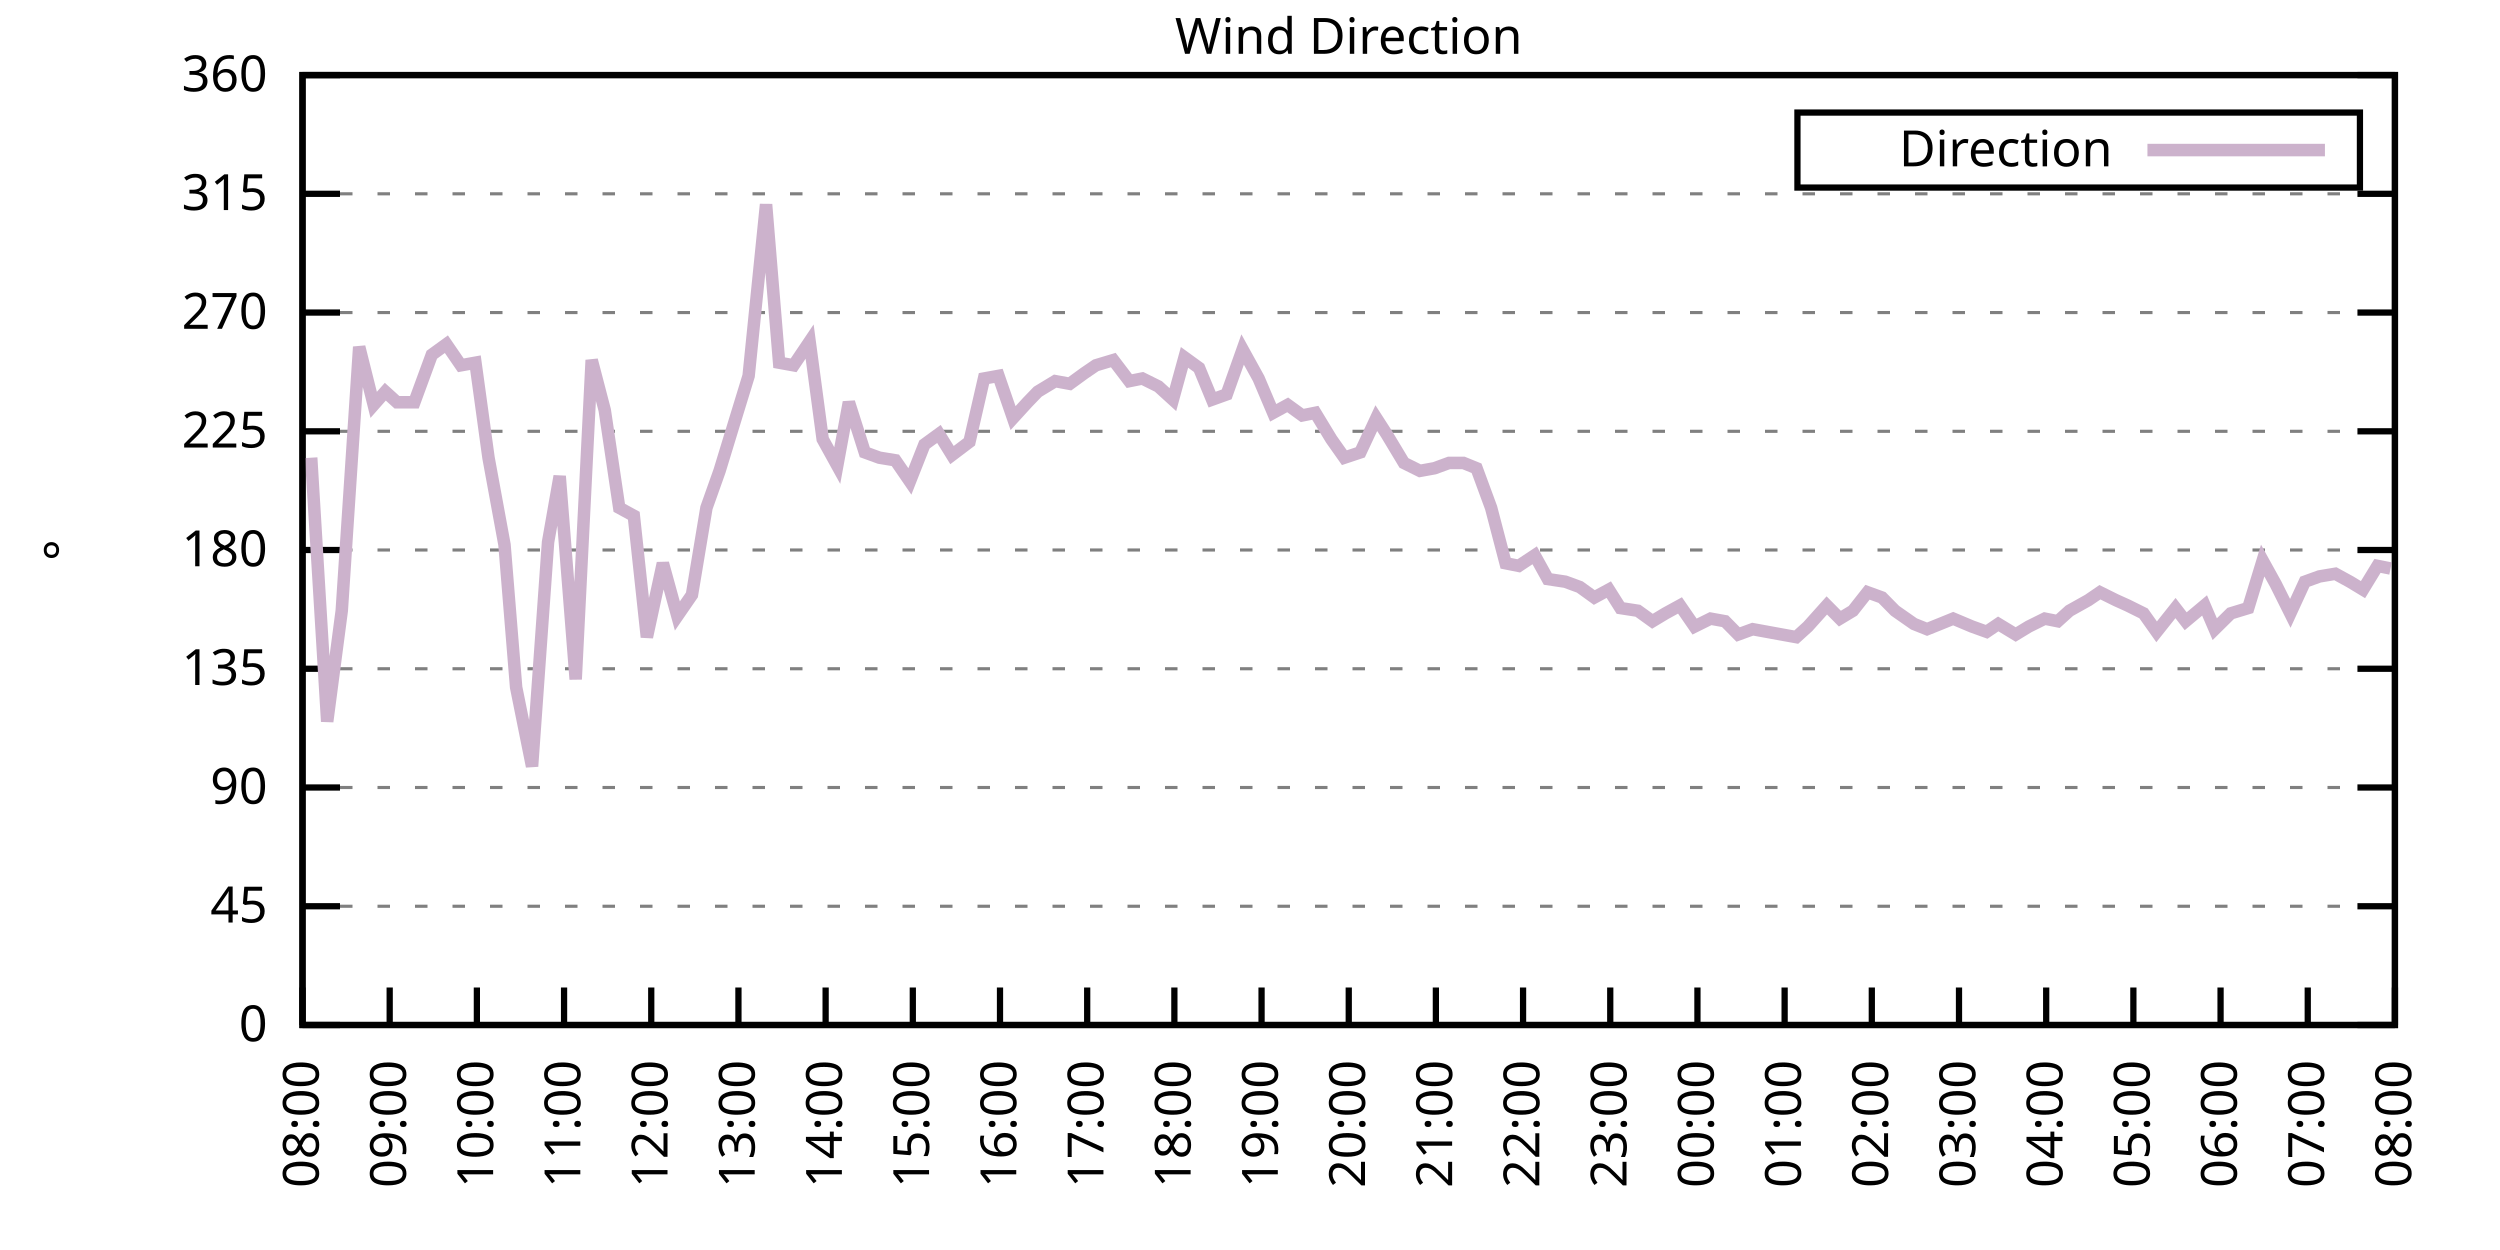
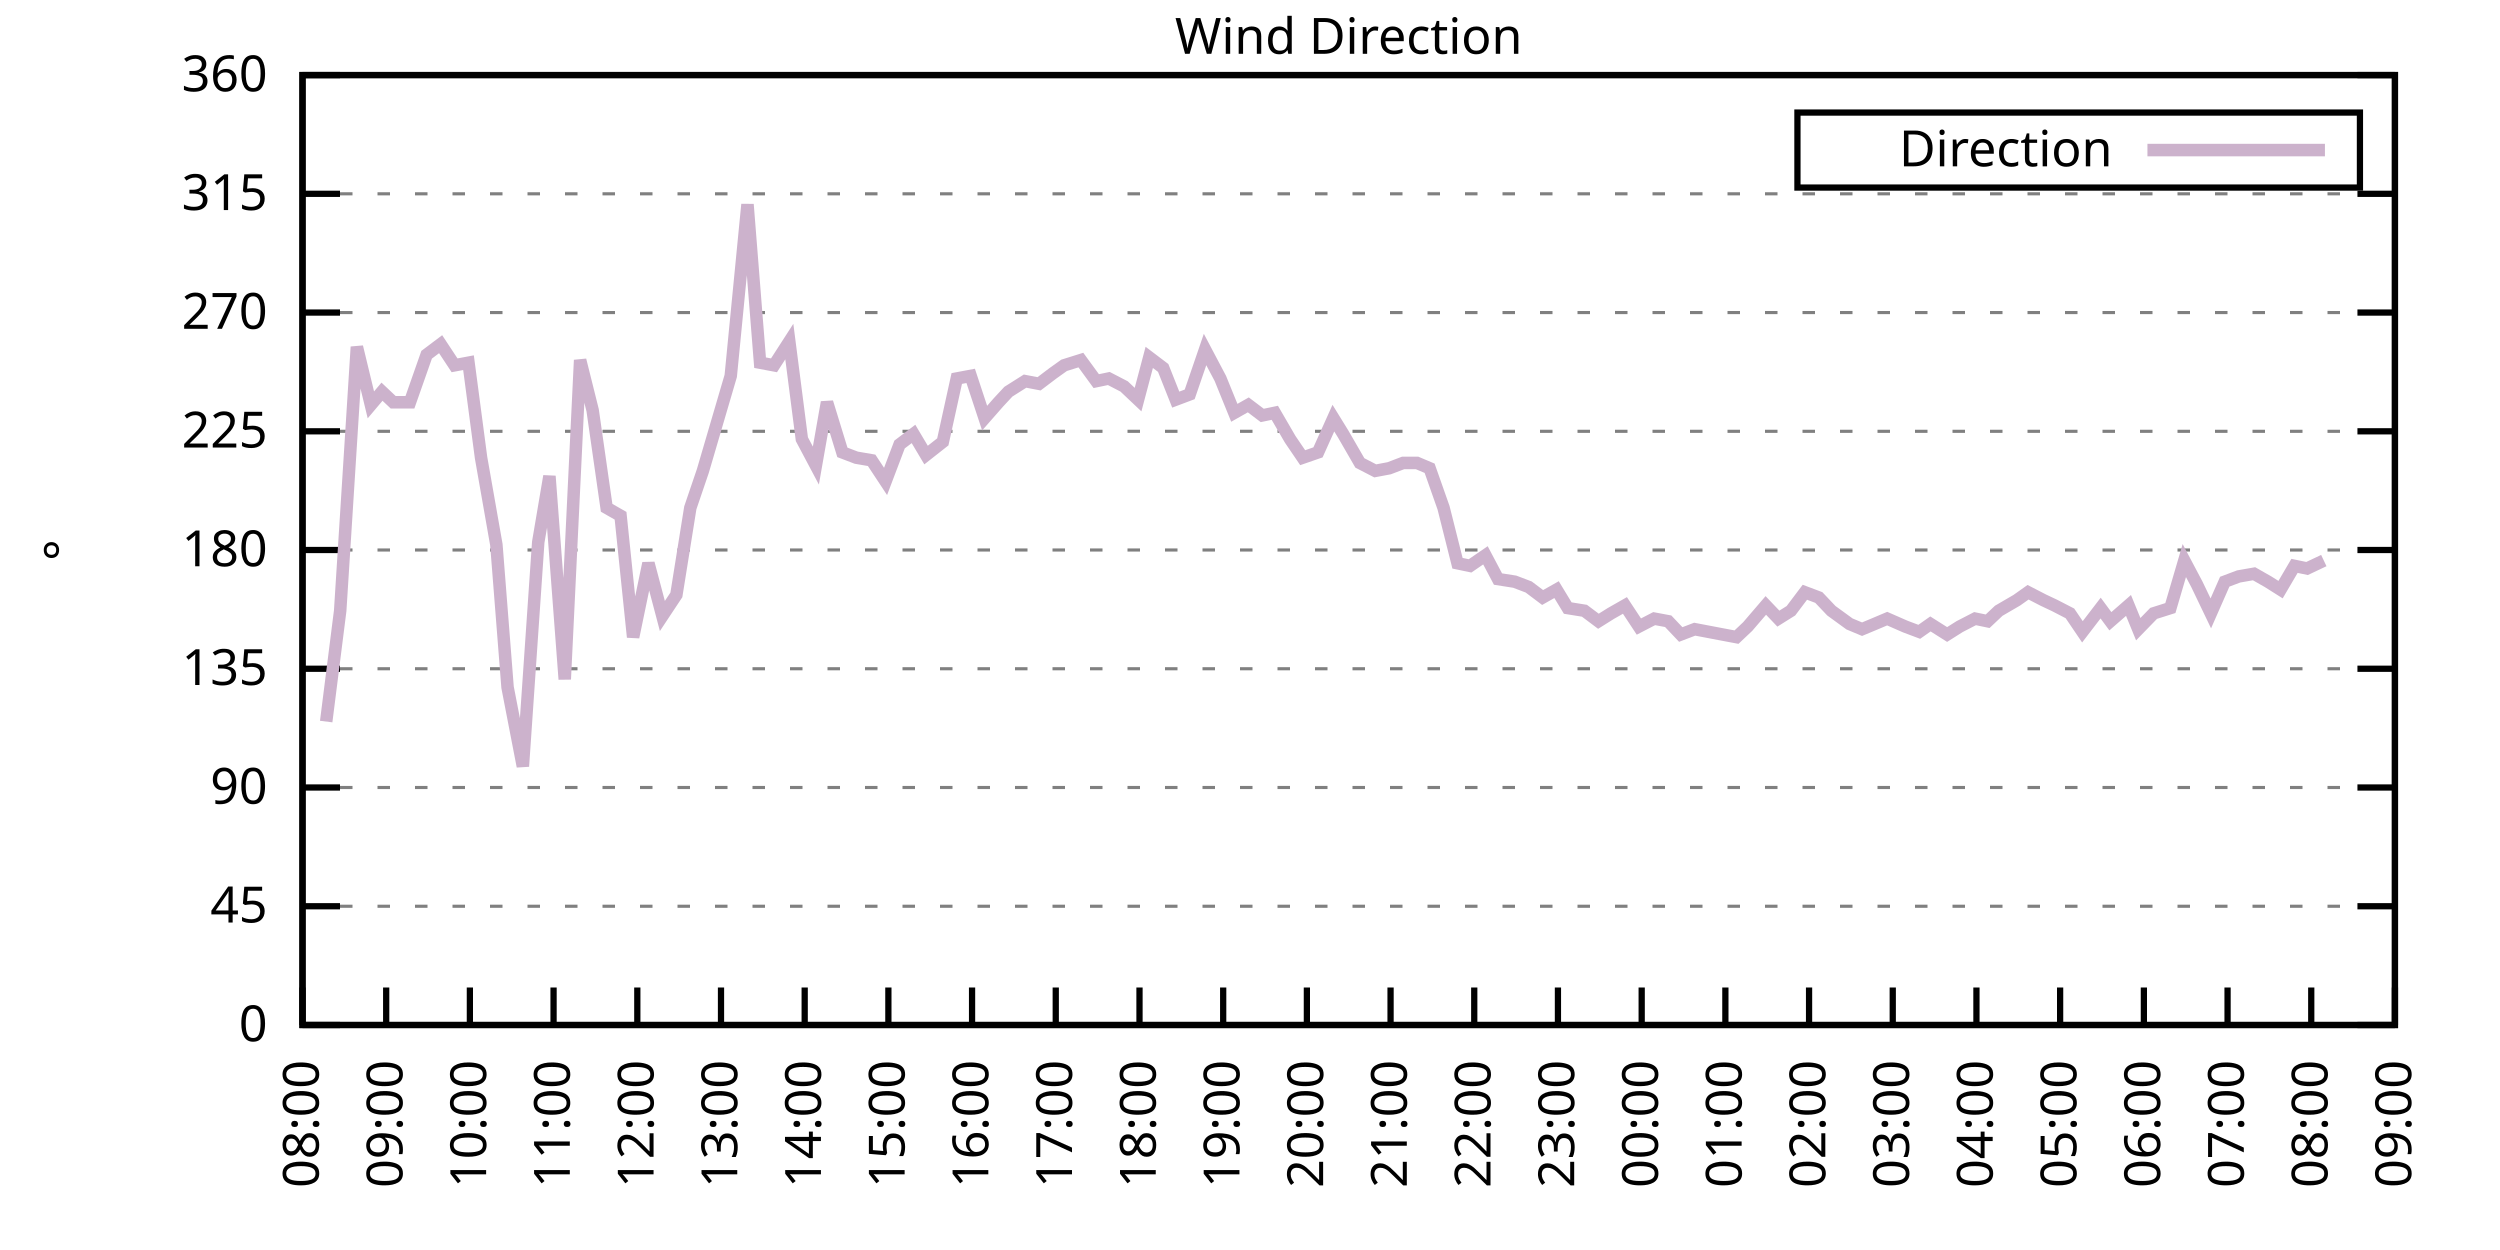
<svg xmlns="http://www.w3.org/2000/svg" xmlns:xlink="http://www.w3.org/1999/xlink" width="400" height="200" viewBox="0 0 400 200">
  <g id="gnuplot_canvas">
    <rect x="0" y="0" width="400" height="200" fill="none" />
    <defs>
      <circle id="gpDot" r="0.5" stroke-width="0.5" stroke="currentColor" />
      <path id="gpPt0" stroke-width="0.333" stroke="currentColor" d="M-1,0 h2 M0,-1 v2" />
      <path id="gpPt1" stroke-width="0.333" stroke="currentColor" d="M-1,-1 L1,1 M1,-1 L-1,1" />
      <path id="gpPt2" stroke-width="0.333" stroke="currentColor" d="M-1,0 L1,0 M0,-1 L0,1 M-1,-1 L1,1 M-1,1 L1,-1" />
      <rect id="gpPt3" stroke-width="0.333" stroke="currentColor" x="-1" y="-1" width="2" height="2" />
      <rect id="gpPt4" stroke-width="0.333" stroke="currentColor" fill="currentColor" x="-1" y="-1" width="2" height="2" />
      <circle id="gpPt5" stroke-width="0.333" stroke="currentColor" cx="0" cy="0" r="1" />
      <use xlink:href="#gpPt5" id="gpPt6" fill="currentColor" stroke="none" />
      <path id="gpPt7" stroke-width="0.333" stroke="currentColor" d="M0,-1.33 L-1.33,0.67 L1.33,0.67 z" />
      <use xlink:href="#gpPt7" id="gpPt8" fill="currentColor" stroke="none" />
      <use xlink:href="#gpPt7" id="gpPt9" stroke="currentColor" transform="rotate(180)" />
      <use xlink:href="#gpPt9" id="gpPt10" fill="currentColor" stroke="none" />
      <use xlink:href="#gpPt3" id="gpPt11" stroke="currentColor" transform="rotate(45)" />
      <use xlink:href="#gpPt11" id="gpPt12" fill="currentColor" stroke="none" />
      <path id="gpPt13" stroke-width="0.333" stroke="currentColor" d="M0,1.330 L1.265,0.411 L0.782,-1.067 L-0.782,-1.076 L-1.265,0.411 z" />
      <use xlink:href="#gpPt13" id="gpPt14" fill="currentColor" stroke="none" />
      <filter id="textbox" filterUnits="objectBoundingBox" x="0" y="0" height="1" width="1">
        <feFlood flood-color="white" flood-opacity="1" result="bgnd" />
        <feComposite in="SourceGraphic" in2="bgnd" operator="atop" />
      </filter>
      <filter id="greybox" filterUnits="objectBoundingBox" x="0" y="0" height="1" width="1">
        <feFlood flood-color="lightgrey" flood-opacity="1" result="grey" />
        <feComposite in="SourceGraphic" in2="grey" operator="atop" />
      </filter>
    </defs>
    <g fill="none" color="white" stroke="currentColor" stroke-width="1.00" stroke-linecap="butt" stroke-linejoin="miter">
</g>
    <g fill="none" color="black" stroke="currentColor" stroke-width="1.00" stroke-linecap="butt" stroke-linejoin="miter">
      <g stroke="none" shape-rendering="crispEdges">
        <polygon fill="rgb(255, 255, 255)" points="48.40,164.00 383.18,164.00 383.18,12.02 48.40,12.02 " />
      </g>
    </g>
    <g fill="none" color="black" stroke="currentColor" stroke-width="1.00" stroke-linecap="butt" stroke-linejoin="miter">
</g>
    <g fill="none" color="black" stroke="black" stroke-width="0.50" stroke-linecap="butt" stroke-linejoin="miter">
</g>
    <g fill="none" color="gray" stroke="currentColor" stroke-width="0.50" stroke-linecap="butt" stroke-linejoin="miter">
      <path stroke="gray" stroke-dasharray="2,4" class="gridline" d="M48.40,164.00 L383.19,164.00  " />
    </g>
    <g fill="none" color="gray" stroke="gray" stroke-width="1.00" stroke-linecap="butt" stroke-linejoin="miter">
</g>
    <g fill="none" color="black" stroke="currentColor" stroke-width="1.00" stroke-linecap="butt" stroke-linejoin="miter">
      <path stroke="black" d="M48.40,164.00 L54.40,164.00 M383.19,164.00 L377.19,164.00  " />
      <g transform="translate(42.80,166.60)" stroke="none" fill="black" font-family="Sans" font-size="8.00" text-anchor="end">
        <text>
          <tspan font-family="Sans"> 0</tspan>
        </text>
      </g>
    </g>
    <g fill="none" color="black" stroke="currentColor" stroke-width="1.00" stroke-linecap="butt" stroke-linejoin="miter">
</g>
    <g fill="none" color="black" stroke="black" stroke-width="0.50" stroke-linecap="butt" stroke-linejoin="miter">
</g>
    <g fill="none" color="gray" stroke="currentColor" stroke-width="0.50" stroke-linecap="butt" stroke-linejoin="miter">
      <path stroke="gray" stroke-dasharray="2,4" class="gridline" d="M48.40,145.00 L383.19,145.00  " />
    </g>
    <g fill="none" color="gray" stroke="gray" stroke-width="1.00" stroke-linecap="butt" stroke-linejoin="miter">
</g>
    <g fill="none" color="black" stroke="currentColor" stroke-width="1.00" stroke-linecap="butt" stroke-linejoin="miter">
      <path stroke="black" d="M48.40,145.00 L54.40,145.00 M383.19,145.00 L377.19,145.00  " />
      <g transform="translate(42.80,147.60)" stroke="none" fill="black" font-family="Sans" font-size="8.00" text-anchor="end">
        <text>
          <tspan font-family="Sans"> 45</tspan>
        </text>
      </g>
    </g>
    <g fill="none" color="black" stroke="currentColor" stroke-width="1.00" stroke-linecap="butt" stroke-linejoin="miter">
</g>
    <g fill="none" color="black" stroke="black" stroke-width="0.50" stroke-linecap="butt" stroke-linejoin="miter">
</g>
    <g fill="none" color="gray" stroke="currentColor" stroke-width="0.50" stroke-linecap="butt" stroke-linejoin="miter">
      <path stroke="gray" stroke-dasharray="2,4" class="gridline" d="M48.40,126.00 L383.19,126.00  " />
    </g>
    <g fill="none" color="gray" stroke="gray" stroke-width="1.00" stroke-linecap="butt" stroke-linejoin="miter">
</g>
    <g fill="none" color="black" stroke="currentColor" stroke-width="1.00" stroke-linecap="butt" stroke-linejoin="miter">
      <path stroke="black" d="M48.40,126.00 L54.40,126.00 M383.19,126.00 L377.19,126.00  " />
      <g transform="translate(42.80,128.60)" stroke="none" fill="black" font-family="Sans" font-size="8.00" text-anchor="end">
        <text>
          <tspan font-family="Sans"> 90</tspan>
        </text>
      </g>
    </g>
    <g fill="none" color="black" stroke="currentColor" stroke-width="1.00" stroke-linecap="butt" stroke-linejoin="miter">
</g>
    <g fill="none" color="black" stroke="black" stroke-width="0.50" stroke-linecap="butt" stroke-linejoin="miter">
</g>
    <g fill="none" color="gray" stroke="currentColor" stroke-width="0.50" stroke-linecap="butt" stroke-linejoin="miter">
      <path stroke="gray" stroke-dasharray="2,4" class="gridline" d="M48.40,107.00 L383.19,107.00  " />
    </g>
    <g fill="none" color="gray" stroke="gray" stroke-width="1.00" stroke-linecap="butt" stroke-linejoin="miter">
</g>
    <g fill="none" color="black" stroke="currentColor" stroke-width="1.00" stroke-linecap="butt" stroke-linejoin="miter">
      <path stroke="black" d="M48.40,107.00 L54.40,107.00 M383.19,107.00 L377.19,107.00  " />
      <g transform="translate(42.80,109.60)" stroke="none" fill="black" font-family="Sans" font-size="8.00" text-anchor="end">
        <text>
          <tspan font-family="Sans"> 135</tspan>
        </text>
      </g>
    </g>
    <g fill="none" color="black" stroke="currentColor" stroke-width="1.00" stroke-linecap="butt" stroke-linejoin="miter">
</g>
    <g fill="none" color="black" stroke="black" stroke-width="0.50" stroke-linecap="butt" stroke-linejoin="miter">
</g>
    <g fill="none" color="gray" stroke="currentColor" stroke-width="0.50" stroke-linecap="butt" stroke-linejoin="miter">
      <path stroke="gray" stroke-dasharray="2,4" class="gridline" d="M48.40,88.00 L383.19,88.00  " />
    </g>
    <g fill="none" color="gray" stroke="gray" stroke-width="1.00" stroke-linecap="butt" stroke-linejoin="miter">
</g>
    <g fill="none" color="black" stroke="currentColor" stroke-width="1.00" stroke-linecap="butt" stroke-linejoin="miter">
      <path stroke="black" d="M48.40,88.00 L54.40,88.00 M383.19,88.00 L377.19,88.00  " />
      <g transform="translate(42.80,90.60)" stroke="none" fill="black" font-family="Sans" font-size="8.00" text-anchor="end">
        <text>
          <tspan font-family="Sans"> 180</tspan>
        </text>
      </g>
    </g>
    <g fill="none" color="black" stroke="currentColor" stroke-width="1.00" stroke-linecap="butt" stroke-linejoin="miter">
</g>
    <g fill="none" color="black" stroke="black" stroke-width="0.50" stroke-linecap="butt" stroke-linejoin="miter">
</g>
    <g fill="none" color="gray" stroke="currentColor" stroke-width="0.50" stroke-linecap="butt" stroke-linejoin="miter">
      <path stroke="gray" stroke-dasharray="2,4" class="gridline" d="M48.40,69.01 L383.19,69.01  " />
    </g>
    <g fill="none" color="gray" stroke="gray" stroke-width="1.00" stroke-linecap="butt" stroke-linejoin="miter">
</g>
    <g fill="none" color="black" stroke="currentColor" stroke-width="1.00" stroke-linecap="butt" stroke-linejoin="miter">
      <path stroke="black" d="M48.40,69.01 L54.40,69.01 M383.19,69.01 L377.19,69.01  " />
      <g transform="translate(42.80,71.61)" stroke="none" fill="black" font-family="Sans" font-size="8.00" text-anchor="end">
        <text>
          <tspan font-family="Sans"> 225</tspan>
        </text>
      </g>
    </g>
    <g fill="none" color="black" stroke="currentColor" stroke-width="1.00" stroke-linecap="butt" stroke-linejoin="miter">
</g>
    <g fill="none" color="black" stroke="black" stroke-width="0.50" stroke-linecap="butt" stroke-linejoin="miter">
</g>
    <g fill="none" color="gray" stroke="currentColor" stroke-width="0.50" stroke-linecap="butt" stroke-linejoin="miter">
      <path stroke="gray" stroke-dasharray="2,4" class="gridline" d="M48.40,50.01 L383.19,50.01  " />
    </g>
    <g fill="none" color="gray" stroke="gray" stroke-width="1.00" stroke-linecap="butt" stroke-linejoin="miter">
</g>
    <g fill="none" color="black" stroke="currentColor" stroke-width="1.00" stroke-linecap="butt" stroke-linejoin="miter">
      <path stroke="black" d="M48.40,50.01 L54.40,50.01 M383.19,50.01 L377.19,50.01  " />
      <g transform="translate(42.80,52.61)" stroke="none" fill="black" font-family="Sans" font-size="8.00" text-anchor="end">
        <text>
          <tspan font-family="Sans"> 270</tspan>
        </text>
      </g>
    </g>
    <g fill="none" color="black" stroke="currentColor" stroke-width="1.00" stroke-linecap="butt" stroke-linejoin="miter">
</g>
    <g fill="none" color="black" stroke="black" stroke-width="0.50" stroke-linecap="butt" stroke-linejoin="miter">
</g>
    <g fill="none" color="gray" stroke="currentColor" stroke-width="0.50" stroke-linecap="butt" stroke-linejoin="miter">
      <path stroke="gray" stroke-dasharray="2,4" class="gridline" d="M48.40,31.01 L383.19,31.01  " />
    </g>
    <g fill="none" color="gray" stroke="gray" stroke-width="1.00" stroke-linecap="butt" stroke-linejoin="miter">
</g>
    <g fill="none" color="black" stroke="currentColor" stroke-width="1.00" stroke-linecap="butt" stroke-linejoin="miter">
      <path stroke="black" d="M48.40,31.01 L54.40,31.01 M383.19,31.01 L377.19,31.01  " />
      <g transform="translate(42.80,33.61)" stroke="none" fill="black" font-family="Sans" font-size="8.00" text-anchor="end">
        <text>
          <tspan font-family="Sans"> 315</tspan>
        </text>
      </g>
    </g>
    <g fill="none" color="black" stroke="currentColor" stroke-width="1.00" stroke-linecap="butt" stroke-linejoin="miter">
</g>
    <g fill="none" color="black" stroke="black" stroke-width="0.50" stroke-linecap="butt" stroke-linejoin="miter">
</g>
    <g fill="none" color="gray" stroke="currentColor" stroke-width="0.50" stroke-linecap="butt" stroke-linejoin="miter">
      <path stroke="gray" stroke-dasharray="2,4" class="gridline" d="M48.40,12.01 L383.19,12.01  " />
    </g>
    <g fill="none" color="gray" stroke="gray" stroke-width="1.00" stroke-linecap="butt" stroke-linejoin="miter">
</g>
    <g fill="none" color="black" stroke="currentColor" stroke-width="1.00" stroke-linecap="butt" stroke-linejoin="miter">
      <path stroke="black" d="M48.40,12.01 L54.40,12.01 M383.19,12.01 L377.19,12.01  " />
      <g transform="translate(42.80,14.61)" stroke="none" fill="black" font-family="Sans" font-size="8.00" text-anchor="end">
        <text>
          <tspan font-family="Sans"> 360</tspan>
        </text>
      </g>
    </g>
    <g fill="none" color="black" stroke="currentColor" stroke-width="1.00" stroke-linecap="butt" stroke-linejoin="miter">
      <path stroke="black" d="M48.40,164.00 L48.40,158.00  " />
      <g transform="translate(51.00,169.60) rotate(270.00)" stroke="none" fill="black" font-family="Sans" font-size="8.00" text-anchor="end">
        <text>
          <tspan font-family="Sans">08:00</tspan>
        </text>
      </g>
    </g>
    <g fill="none" color="black" stroke="currentColor" stroke-width="1.00" stroke-linecap="butt" stroke-linejoin="miter">
-       <path stroke="black" d="M62.35,164.00 L62.35,158.00  " />
-       <g transform="translate(64.95,169.60) rotate(270.00)" stroke="none" fill="black" font-family="Sans" font-size="8.00" text-anchor="end">
+       <path stroke="black" d="M61.79,164.00 L61.79,158.00  " />
+       <g transform="translate(64.39,169.60) rotate(270.00)" stroke="none" fill="black" font-family="Sans" font-size="8.00" text-anchor="end">
        <text>
          <tspan font-family="Sans">09:00</tspan>
        </text>
      </g>
    </g>
    <g fill="none" color="black" stroke="currentColor" stroke-width="1.00" stroke-linecap="butt" stroke-linejoin="miter">
-       <path stroke="black" d="M76.30,164.00 L76.30,158.00  " />
-       <g transform="translate(78.90,169.60) rotate(270.00)" stroke="none" fill="black" font-family="Sans" font-size="8.00" text-anchor="end">
+       <path stroke="black" d="M75.18,164.00 L75.18,158.00  " />
+       <g transform="translate(77.78,169.60) rotate(270.00)" stroke="none" fill="black" font-family="Sans" font-size="8.00" text-anchor="end">
        <text>
          <tspan font-family="Sans">10:00</tspan>
        </text>
      </g>
    </g>
    <g fill="none" color="black" stroke="currentColor" stroke-width="1.00" stroke-linecap="butt" stroke-linejoin="miter">
-       <path stroke="black" d="M90.25,164.00 L90.25,158.00  " />
-       <g transform="translate(92.85,169.60) rotate(270.00)" stroke="none" fill="black" font-family="Sans" font-size="8.00" text-anchor="end">
+       <path stroke="black" d="M88.57,164.00 L88.57,158.00  " />
+       <g transform="translate(91.17,169.60) rotate(270.00)" stroke="none" fill="black" font-family="Sans" font-size="8.00" text-anchor="end">
        <text>
          <tspan font-family="Sans">11:00</tspan>
        </text>
      </g>
    </g>
    <g fill="none" color="black" stroke="currentColor" stroke-width="1.00" stroke-linecap="butt" stroke-linejoin="miter">
-       <path stroke="black" d="M104.20,164.00 L104.20,158.00  " />
-       <g transform="translate(106.80,169.60) rotate(270.00)" stroke="none" fill="black" font-family="Sans" font-size="8.00" text-anchor="end">
+       <path stroke="black" d="M101.97,164.00 L101.97,158.00  " />
+       <g transform="translate(104.57,169.60) rotate(270.00)" stroke="none" fill="black" font-family="Sans" font-size="8.00" text-anchor="end">
        <text>
          <tspan font-family="Sans">12:00</tspan>
        </text>
      </g>
    </g>
    <g fill="none" color="black" stroke="currentColor" stroke-width="1.00" stroke-linecap="butt" stroke-linejoin="miter">
-       <path stroke="black" d="M118.15,164.00 L118.15,158.00  " />
-       <g transform="translate(120.75,169.60) rotate(270.00)" stroke="none" fill="black" font-family="Sans" font-size="8.00" text-anchor="end">
+       <path stroke="black" d="M115.36,164.00 L115.36,158.00  " />
+       <g transform="translate(117.96,169.60) rotate(270.00)" stroke="none" fill="black" font-family="Sans" font-size="8.00" text-anchor="end">
        <text>
          <tspan font-family="Sans">13:00</tspan>
        </text>
      </g>
    </g>
    <g fill="none" color="black" stroke="currentColor" stroke-width="1.00" stroke-linecap="butt" stroke-linejoin="miter">
-       <path stroke="black" d="M132.10,164.00 L132.10,158.00  " />
-       <g transform="translate(134.70,169.60) rotate(270.00)" stroke="none" fill="black" font-family="Sans" font-size="8.00" text-anchor="end">
+       <path stroke="black" d="M128.75,164.00 L128.75,158.00  " />
+       <g transform="translate(131.35,169.60) rotate(270.00)" stroke="none" fill="black" font-family="Sans" font-size="8.00" text-anchor="end">
        <text>
          <tspan font-family="Sans">14:00</tspan>
        </text>
      </g>
    </g>
    <g fill="none" color="black" stroke="currentColor" stroke-width="1.00" stroke-linecap="butt" stroke-linejoin="miter">
-       <path stroke="black" d="M146.05,164.00 L146.05,158.00  " />
-       <g transform="translate(148.65,169.60) rotate(270.00)" stroke="none" fill="black" font-family="Sans" font-size="8.00" text-anchor="end">
+       <path stroke="black" d="M142.14,164.00 L142.14,158.00  " />
+       <g transform="translate(144.74,169.60) rotate(270.00)" stroke="none" fill="black" font-family="Sans" font-size="8.00" text-anchor="end">
        <text>
          <tspan font-family="Sans">15:00</tspan>
        </text>
      </g>
    </g>
    <g fill="none" color="black" stroke="currentColor" stroke-width="1.00" stroke-linecap="butt" stroke-linejoin="miter">
-       <path stroke="black" d="M160.00,164.00 L160.00,158.00  " />
-       <g transform="translate(162.60,169.60) rotate(270.00)" stroke="none" fill="black" font-family="Sans" font-size="8.00" text-anchor="end">
+       <path stroke="black" d="M155.53,164.00 L155.53,158.00  " />
+       <g transform="translate(158.13,169.60) rotate(270.00)" stroke="none" fill="black" font-family="Sans" font-size="8.00" text-anchor="end">
        <text>
          <tspan font-family="Sans">16:00</tspan>
        </text>
      </g>
    </g>
    <g fill="none" color="black" stroke="currentColor" stroke-width="1.00" stroke-linecap="butt" stroke-linejoin="miter">
-       <path stroke="black" d="M173.95,164.00 L173.95,158.00  " />
-       <g transform="translate(176.55,169.60) rotate(270.00)" stroke="none" fill="black" font-family="Sans" font-size="8.00" text-anchor="end">
+       <path stroke="black" d="M168.92,164.00 L168.92,158.00  " />
+       <g transform="translate(171.52,169.60) rotate(270.00)" stroke="none" fill="black" font-family="Sans" font-size="8.00" text-anchor="end">
        <text>
          <tspan font-family="Sans">17:00</tspan>
        </text>
      </g>
    </g>
    <g fill="none" color="black" stroke="currentColor" stroke-width="1.00" stroke-linecap="butt" stroke-linejoin="miter">
-       <path stroke="black" d="M187.90,164.00 L187.90,158.00  " />
-       <g transform="translate(190.50,169.60) rotate(270.00)" stroke="none" fill="black" font-family="Sans" font-size="8.00" text-anchor="end">
+       <path stroke="black" d="M182.32,164.00 L182.32,158.00  " />
+       <g transform="translate(184.92,169.60) rotate(270.00)" stroke="none" fill="black" font-family="Sans" font-size="8.00" text-anchor="end">
        <text>
          <tspan font-family="Sans">18:00</tspan>
        </text>
      </g>
    </g>
    <g fill="none" color="black" stroke="currentColor" stroke-width="1.00" stroke-linecap="butt" stroke-linejoin="miter">
-       <path stroke="black" d="M201.85,164.00 L201.85,158.00  " />
-       <g transform="translate(204.45,169.60) rotate(270.00)" stroke="none" fill="black" font-family="Sans" font-size="8.00" text-anchor="end">
+       <path stroke="black" d="M195.71,164.00 L195.71,158.00  " />
+       <g transform="translate(198.31,169.60) rotate(270.00)" stroke="none" fill="black" font-family="Sans" font-size="8.00" text-anchor="end">
        <text>
          <tspan font-family="Sans">19:00</tspan>
        </text>
      </g>
    </g>
    <g fill="none" color="black" stroke="currentColor" stroke-width="1.00" stroke-linecap="butt" stroke-linejoin="miter">
-       <path stroke="black" d="M215.80,164.00 L215.80,158.00  " />
-       <g transform="translate(218.40,169.60) rotate(270.00)" stroke="none" fill="black" font-family="Sans" font-size="8.00" text-anchor="end">
+       <path stroke="black" d="M209.10,164.00 L209.10,158.00  " />
+       <g transform="translate(211.70,169.60) rotate(270.00)" stroke="none" fill="black" font-family="Sans" font-size="8.00" text-anchor="end">
        <text>
          <tspan font-family="Sans">20:00</tspan>
        </text>
      </g>
    </g>
    <g fill="none" color="black" stroke="currentColor" stroke-width="1.00" stroke-linecap="butt" stroke-linejoin="miter">
-       <path stroke="black" d="M229.74,164.00 L229.74,158.00  " />
-       <g transform="translate(232.34,169.60) rotate(270.00)" stroke="none" fill="black" font-family="Sans" font-size="8.00" text-anchor="end">
+       <path stroke="black" d="M222.49,164.00 L222.49,158.00  " />
+       <g transform="translate(225.09,169.60) rotate(270.00)" stroke="none" fill="black" font-family="Sans" font-size="8.00" text-anchor="end">
        <text>
          <tspan font-family="Sans">21:00</tspan>
        </text>
      </g>
    </g>
    <g fill="none" color="black" stroke="currentColor" stroke-width="1.00" stroke-linecap="butt" stroke-linejoin="miter">
-       <path stroke="black" d="M243.69,164.00 L243.69,158.00  " />
-       <g transform="translate(246.29,169.60) rotate(270.00)" stroke="none" fill="black" font-family="Sans" font-size="8.00" text-anchor="end">
+       <path stroke="black" d="M235.88,164.00 L235.88,158.00  " />
+       <g transform="translate(238.48,169.60) rotate(270.00)" stroke="none" fill="black" font-family="Sans" font-size="8.00" text-anchor="end">
        <text>
          <tspan font-family="Sans">22:00</tspan>
        </text>
      </g>
    </g>
    <g fill="none" color="black" stroke="currentColor" stroke-width="1.00" stroke-linecap="butt" stroke-linejoin="miter">
-       <path stroke="black" d="M257.64,164.00 L257.64,158.00  " />
-       <g transform="translate(260.24,169.60) rotate(270.00)" stroke="none" fill="black" font-family="Sans" font-size="8.00" text-anchor="end">
+       <path stroke="black" d="M249.27,164.00 L249.27,158.00  " />
+       <g transform="translate(251.87,169.60) rotate(270.00)" stroke="none" fill="black" font-family="Sans" font-size="8.00" text-anchor="end">
        <text>
          <tspan font-family="Sans">23:00</tspan>
        </text>
      </g>
    </g>
    <g fill="none" color="black" stroke="currentColor" stroke-width="1.00" stroke-linecap="butt" stroke-linejoin="miter">
-       <path stroke="black" d="M271.59,164.00 L271.59,158.00  " />
-       <g transform="translate(274.19,169.60) rotate(270.00)" stroke="none" fill="black" font-family="Sans" font-size="8.00" text-anchor="end">
+       <path stroke="black" d="M262.67,164.00 L262.67,158.00  " />
+       <g transform="translate(265.27,169.60) rotate(270.00)" stroke="none" fill="black" font-family="Sans" font-size="8.00" text-anchor="end">
        <text>
          <tspan font-family="Sans">00:00</tspan>
        </text>
      </g>
    </g>
    <g fill="none" color="black" stroke="currentColor" stroke-width="1.00" stroke-linecap="butt" stroke-linejoin="miter">
-       <path stroke="black" d="M285.54,164.00 L285.54,158.00  " />
-       <g transform="translate(288.14,169.60) rotate(270.00)" stroke="none" fill="black" font-family="Sans" font-size="8.00" text-anchor="end">
+       <path stroke="black" d="M276.06,164.00 L276.06,158.00  " />
+       <g transform="translate(278.66,169.60) rotate(270.00)" stroke="none" fill="black" font-family="Sans" font-size="8.00" text-anchor="end">
        <text>
          <tspan font-family="Sans">01:00</tspan>
        </text>
      </g>
    </g>
    <g fill="none" color="black" stroke="currentColor" stroke-width="1.00" stroke-linecap="butt" stroke-linejoin="miter">
-       <path stroke="black" d="M299.49,164.00 L299.49,158.00  " />
-       <g transform="translate(302.09,169.60) rotate(270.00)" stroke="none" fill="black" font-family="Sans" font-size="8.00" text-anchor="end">
+       <path stroke="black" d="M289.45,164.00 L289.45,158.00  " />
+       <g transform="translate(292.05,169.60) rotate(270.00)" stroke="none" fill="black" font-family="Sans" font-size="8.00" text-anchor="end">
        <text>
          <tspan font-family="Sans">02:00</tspan>
        </text>
      </g>
    </g>
    <g fill="none" color="black" stroke="currentColor" stroke-width="1.00" stroke-linecap="butt" stroke-linejoin="miter">
-       <path stroke="black" d="M313.44,164.00 L313.44,158.00  " />
-       <g transform="translate(316.04,169.60) rotate(270.00)" stroke="none" fill="black" font-family="Sans" font-size="8.00" text-anchor="end">
+       <path stroke="black" d="M302.84,164.00 L302.84,158.00  " />
+       <g transform="translate(305.44,169.60) rotate(270.00)" stroke="none" fill="black" font-family="Sans" font-size="8.00" text-anchor="end">
        <text>
          <tspan font-family="Sans">03:00</tspan>
        </text>
      </g>
    </g>
    <g fill="none" color="black" stroke="currentColor" stroke-width="1.00" stroke-linecap="butt" stroke-linejoin="miter">
-       <path stroke="black" d="M327.39,164.00 L327.39,158.00  " />
-       <g transform="translate(329.99,169.60) rotate(270.00)" stroke="none" fill="black" font-family="Sans" font-size="8.00" text-anchor="end">
+       <path stroke="black" d="M316.23,164.00 L316.23,158.00  " />
+       <g transform="translate(318.83,169.60) rotate(270.00)" stroke="none" fill="black" font-family="Sans" font-size="8.00" text-anchor="end">
        <text>
          <tspan font-family="Sans">04:00</tspan>
        </text>
      </g>
    </g>
    <g fill="none" color="black" stroke="currentColor" stroke-width="1.00" stroke-linecap="butt" stroke-linejoin="miter">
-       <path stroke="black" d="M341.34,164.00 L341.34,158.00  " />
-       <g transform="translate(343.94,169.60) rotate(270.00)" stroke="none" fill="black" font-family="Sans" font-size="8.00" text-anchor="end">
+       <path stroke="black" d="M329.62,164.00 L329.62,158.00  " />
+       <g transform="translate(332.22,169.60) rotate(270.00)" stroke="none" fill="black" font-family="Sans" font-size="8.00" text-anchor="end">
        <text>
          <tspan font-family="Sans">05:00</tspan>
        </text>
      </g>
    </g>
    <g fill="none" color="black" stroke="currentColor" stroke-width="1.00" stroke-linecap="butt" stroke-linejoin="miter">
-       <path stroke="black" d="M355.29,164.00 L355.29,158.00  " />
-       <g transform="translate(357.89,169.60) rotate(270.00)" stroke="none" fill="black" font-family="Sans" font-size="8.00" text-anchor="end">
+       <path stroke="black" d="M343.02,164.00 L343.02,158.00  " />
+       <g transform="translate(345.62,169.60) rotate(270.00)" stroke="none" fill="black" font-family="Sans" font-size="8.00" text-anchor="end">
        <text>
          <tspan font-family="Sans">06:00</tspan>
        </text>
      </g>
    </g>
    <g fill="none" color="black" stroke="currentColor" stroke-width="1.00" stroke-linecap="butt" stroke-linejoin="miter">
-       <path stroke="black" d="M369.24,164.00 L369.24,158.00  " />
-       <g transform="translate(371.84,169.60) rotate(270.00)" stroke="none" fill="black" font-family="Sans" font-size="8.00" text-anchor="end">
+       <path stroke="black" d="M356.41,164.00 L356.41,158.00  " />
+       <g transform="translate(359.01,169.60) rotate(270.00)" stroke="none" fill="black" font-family="Sans" font-size="8.00" text-anchor="end">
        <text>
          <tspan font-family="Sans">07:00</tspan>
+         </text>
+       </g>
+     </g>
+     <g fill="none" color="black" stroke="currentColor" stroke-width="1.00" stroke-linecap="butt" stroke-linejoin="miter">
+       <path stroke="black" d="M369.80,164.00 L369.80,158.00  " />
+       <g transform="translate(372.40,169.60) rotate(270.00)" stroke="none" fill="black" font-family="Sans" font-size="8.00" text-anchor="end">
+         <text>
+           <tspan font-family="Sans">08:00</tspan>
        </text>
      </g>
    </g>
    <g fill="none" color="black" stroke="currentColor" stroke-width="1.00" stroke-linecap="butt" stroke-linejoin="miter">
      <path stroke="black" d="M383.19,164.00 L383.19,158.00  " />
      <g transform="translate(385.79,169.60) rotate(270.00)" stroke="none" fill="black" font-family="Sans" font-size="8.00" text-anchor="end">
        <text>
-           <tspan font-family="Sans">08:00</tspan>
+           <tspan font-family="Sans">09:00</tspan>
        </text>
      </g>
    </g>
    <g fill="none" color="black" stroke="currentColor" stroke-width="1.00" stroke-linecap="butt" stroke-linejoin="miter">
</g>
    <g fill="none" color="black" stroke="currentColor" stroke-width="1.00" stroke-linecap="butt" stroke-linejoin="miter">
      <path stroke="black" d="M48.40,12.01 L48.40,164.00 L383.19,164.00 L383.19,12.01 L48.40,12.01 Z  " />
    </g>
    <g fill="none" color="black" stroke="currentColor" stroke-width="1.00" stroke-linecap="butt" stroke-linejoin="miter">
</g>
    <g fill="none" color="black" stroke="currentColor" stroke-width="1.00" stroke-linecap="butt" stroke-linejoin="miter">
      <path stroke="black" d="M287.59,30.01 L287.59,18.01 L377.59,18.01 L377.59,30.01 L287.59,30.01 Z  " />
    </g>
    <g id="Wind_direction_plot_1">
      <g fill="none" color="white" stroke="black" stroke-width="2.00" stroke-linecap="butt" stroke-linejoin="miter">
</g>
      <g fill="none" color="black" stroke="currentColor" stroke-width="2.00" stroke-linecap="butt" stroke-linejoin="miter">
        <g transform="translate(337.99,26.61)" stroke="none" fill="black" font-family="Sans" font-size="8.00" text-anchor="end">
          <text>
            <tspan font-family="Sans">Direction</tspan>
          </text>
        </g>
      </g>
      <g fill="none" color="black" stroke="currentColor" stroke-width="2.00" stroke-linecap="butt" stroke-linejoin="miter">
-         <path stroke="rgb(204, 178, 204)" d="M343.59,24.01 L371.99,24.01 M49.79,73.23 L52.35,115.45 L54.68,97.72 L57.47,55.50 L59.79,64.78 L61.65,62.67   L63.51,64.36 L66.30,64.36 L69.09,56.76 L71.42,55.07 L73.74,58.45 L76.07,58.03 L78.16,73.23 L80.72,87.16   L82.58,109.96 L85.13,122.62 L87.69,86.74 L89.55,76.18 L92.11,108.69 L94.67,57.61 L96.76,65.63 L99.08,81.25   L101.41,82.52 L103.50,101.94 L106.06,90.12 L108.38,98.56 L110.71,95.18 L113.03,81.25 L115.13,75.34 L117.45,67.74   L119.78,60.14 L122.57,32.70 L124.66,58.03 L126.98,58.45 L129.54,54.65 L131.63,70.27 L133.96,74.49 L135.82,64.36   L138.37,72.38 L140.70,73.23 L143.26,73.65 L145.58,77.03 L147.91,71.12 L150.23,69.43 L152.32,72.81 L155.11,70.70   L157.44,60.56 L159.76,60.14 L162.09,66.90 L164.41,64.36 L166.04,62.67 L168.83,60.98 L171.16,61.41 L173.48,59.72   L175.34,58.45 L178.13,57.61 L180.69,60.98 L182.78,60.56 L185.34,61.83 L187.66,63.94 L189.52,57.18 L191.85,58.87   L193.94,63.94 L196.27,63.10 L198.82,55.92 L201.38,60.56 L203.71,66.05 L206.03,64.78 L208.36,66.47 L210.45,66.05   L213.01,70.27 L215.10,73.23 L217.65,72.38 L220.21,66.90 L221.84,69.43 L224.63,74.07 L227.19,75.34 L229.51,74.92   L231.84,74.07 L234.16,74.07 L236.25,74.92 L238.58,81.25 L240.90,90.12 L243.00,90.54 L245.55,88.85 L247.65,92.65   L250.44,93.07 L252.76,93.92 L255.09,95.60 L257.41,94.34 L259.27,97.29 L262.06,97.72 L264.39,99.40 L266.48,98.14   L268.80,96.87 L271.13,100.25 L273.69,98.98 L276.01,99.40 L278.10,101.52 L280.43,100.67 L285.08,101.52 L287.40,101.94   L289.26,100.25 L292.29,96.87 L294.38,98.98 L296.47,97.72 L298.80,94.76 L301.12,95.60 L303.21,97.72 L306.23,99.83   L308.33,100.67 L310.42,99.83 L312.51,98.98 L315.53,100.25 L317.86,101.09 L319.72,99.83 L322.51,101.52 L324.60,100.25   L327.16,98.98 L329.25,99.40 L331.11,97.72 L334.13,96.03 L335.99,94.76 L338.55,96.03 L340.41,96.87 L342.97,98.14   L345.06,101.09 L348.08,97.29 L349.71,99.40 L352.73,96.87 L354.36,100.67 L356.92,98.14 L359.71,97.29 L362.03,89.69   L364.13,93.49 L366.45,98.14 L368.78,93.07 L371.10,92.23 L373.66,91.80 L375.98,93.07 L378.08,94.34 L380.40,90.54   L382.49,90.96  " />
+         <path stroke="rgb(204, 178, 204)" d="M343.59,24.01 L371.99,24.01 M52.19,115.45 L54.43,97.72 L57.10,55.50 L59.34,64.78 L61.12,62.67 L62.91,64.36   L65.59,64.36 L68.26,56.76 L70.50,55.07 L72.73,58.45 L74.96,58.03 L76.97,73.23 L79.42,87.16 L81.21,109.96   L83.66,122.62 L86.12,86.74 L87.91,76.18 L90.36,108.69 L92.82,57.61 L94.82,65.63 L97.06,81.25 L99.29,82.52   L101.30,101.94 L103.75,90.12 L105.98,98.56 L108.22,95.18 L110.45,81.25 L112.46,75.34 L114.69,67.74 L116.92,60.14   L119.60,32.70 L121.61,58.03 L123.84,58.45 L126.29,54.65 L128.30,70.27 L130.54,74.49 L132.32,64.36 L134.78,72.38   L137.01,73.23 L139.46,73.65 L141.69,77.03 L143.93,71.12 L146.16,69.43 L148.17,72.81 L150.85,70.70 L153.08,60.56   L155.31,60.14 L157.54,66.90 L159.77,64.36 L161.34,62.67 L164.01,60.98 L166.25,61.41 L168.48,59.72 L170.26,58.45   L172.94,57.61 L175.40,60.98 L177.41,60.56 L179.86,61.83 L182.09,63.94 L183.88,57.18 L186.11,58.87 L188.12,63.94   L190.35,63.10 L192.81,55.92 L195.26,60.56 L197.49,66.05 L199.73,64.78 L201.96,66.47 L203.97,66.05 L206.42,70.27   L208.43,73.23 L210.88,72.38 L213.34,66.90 L214.90,69.43 L217.58,74.07 L220.04,75.34 L222.27,74.92 L224.50,74.07   L226.73,74.07 L228.74,74.92 L230.97,81.25 L233.20,90.12 L235.21,90.54 L237.67,88.85 L239.68,92.65 L242.36,93.07   L244.59,93.92 L246.82,95.60 L249.05,94.34 L250.84,97.29 L253.51,97.72 L255.75,99.40 L257.76,98.14 L259.99,96.87   L262.22,100.25 L264.67,98.98 L266.91,99.40 L268.92,101.52 L271.15,100.67 L275.61,101.52 L277.84,101.94 L279.63,100.25   L282.53,96.87 L284.54,98.98 L286.55,97.72 L288.78,94.76 L291.01,95.60 L293.02,97.72 L295.92,99.83 L297.93,100.67   L299.94,99.83 L301.95,98.98 L304.85,100.25 L307.08,101.09 L308.87,99.83 L311.54,101.52 L313.55,100.25 L316.01,98.98   L318.02,99.40 L319.80,97.72 L322.70,96.03 L324.49,94.76 L326.95,96.03 L328.73,96.87 L331.19,98.14 L333.19,101.09   L336.10,97.29 L337.66,99.40 L340.56,96.87 L342.12,100.67 L344.58,98.14 L347.26,97.29 L349.49,89.69 L351.50,93.49   L353.73,98.14 L355.96,93.07 L358.19,92.23 L360.65,91.80 L362.88,93.07 L364.89,94.34 L367.12,90.54 L369.13,90.96   L371.81,89.69  " />
      </g>
    </g>
    <g fill="none" color="black" stroke="currentColor" stroke-width="2.00" stroke-linecap="butt" stroke-linejoin="miter">
</g>
    <g fill="none" color="black" stroke="black" stroke-width="1.00" stroke-linecap="butt" stroke-linejoin="miter">
</g>
    <g fill="none" color="black" stroke="currentColor" stroke-width="1.00" stroke-linecap="butt" stroke-linejoin="miter">
      <path stroke="black" d="M48.40,12.01 L48.40,164.00 L383.19,164.00 L383.19,12.01 L48.40,12.01 Z  " />
      <g transform="translate(12.80,88.01) rotate(270.00)" stroke="none" fill="black" font-family="Sans" font-size="8.00" text-anchor="middle">
        <text>
          <tspan font-family="Sans">°</tspan>
        </text>
      </g>
    </g>
    <g fill="none" color="black" stroke="currentColor" stroke-width="1.00" stroke-linecap="butt" stroke-linejoin="miter">
</g>
    <g fill="none" color="black" stroke="currentColor" stroke-width="1.00" stroke-linecap="butt" stroke-linejoin="miter">
      <g transform="translate(215.79,8.61)" stroke="none" fill="black" font-family="Sans" font-size="8.00" text-anchor="middle">
        <text>
          <tspan font-family="Sans">Wind Direction</tspan>
        </text>
      </g>
    </g>
    <g fill="none" color="black" stroke="currentColor" stroke-width="1.00" stroke-linecap="butt" stroke-linejoin="miter">
</g>
  </g>
</svg>
